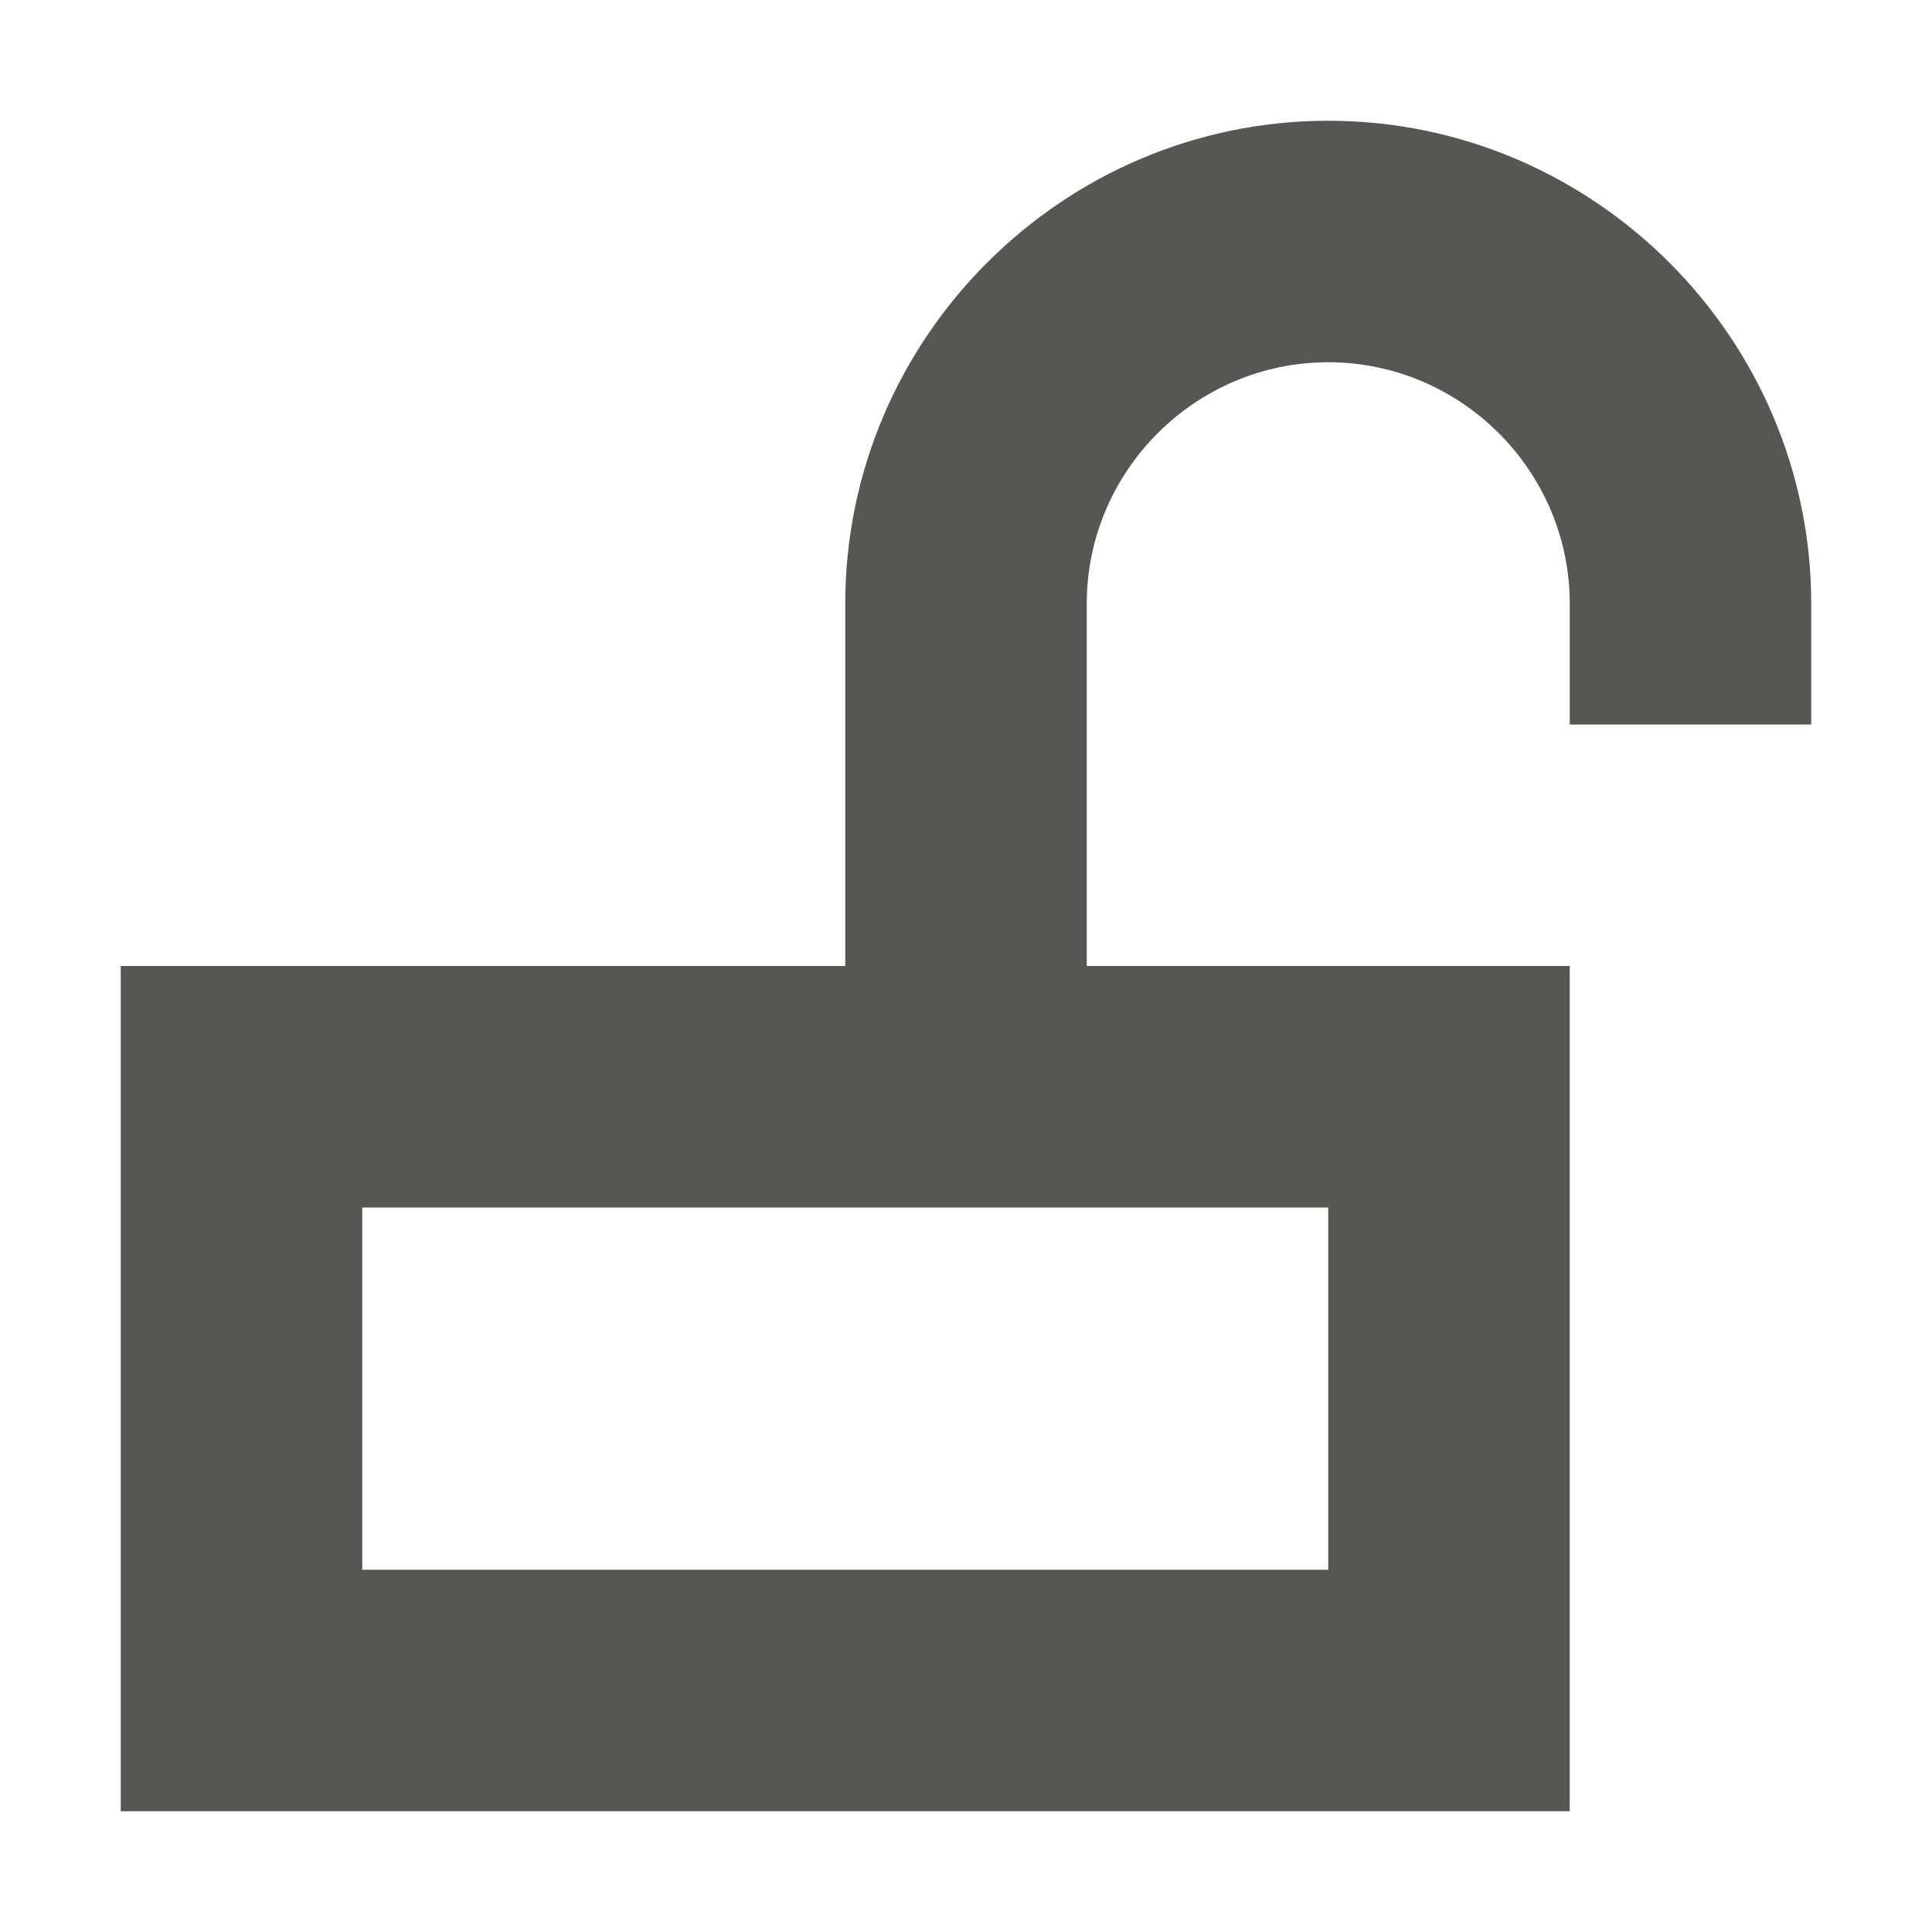
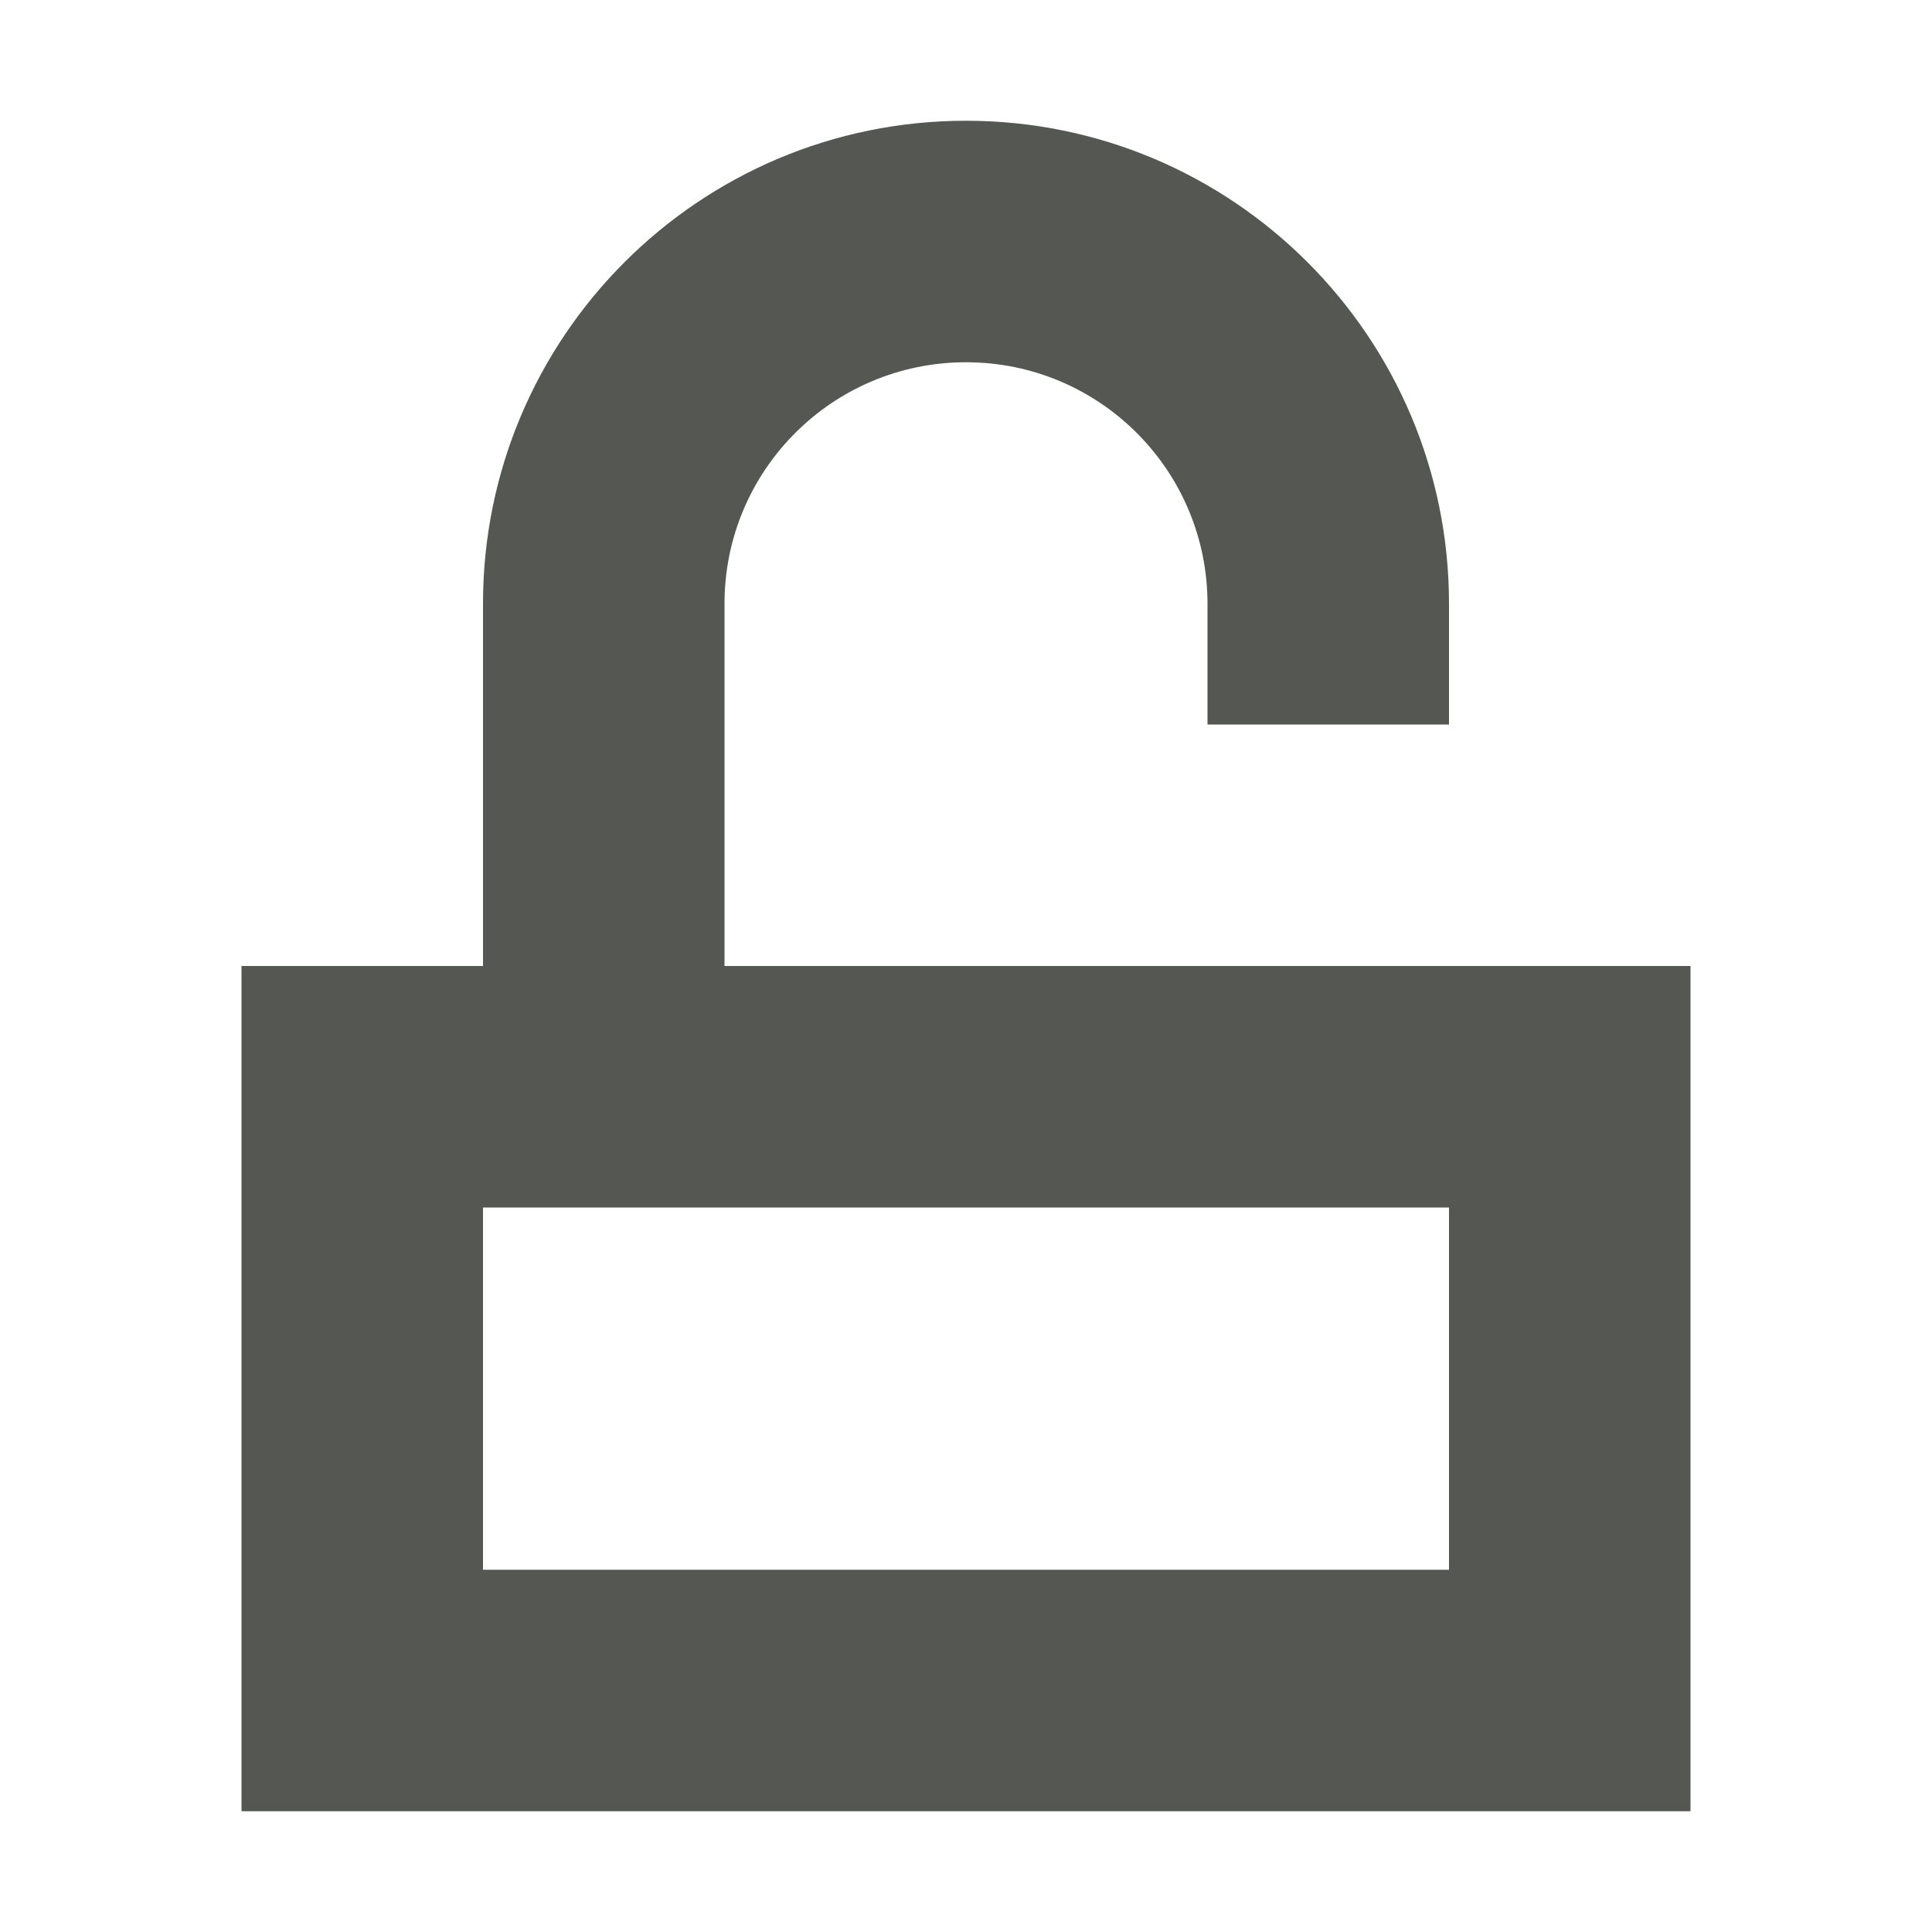
<svg xmlns="http://www.w3.org/2000/svg" viewBox="0 0 16 16">
-   <path style="fill:#555753" d="M 11 1 C 8.8 1 7 2.8 7 5 L 7 8 L 1 8 L 1 15 L 13 15 L 13 8 L 9 8 L 9 5 C 9 3.9 9.9 3 11 3 C 12.1 3 13 3.9 13 5 L 13 6 L 15 6 L 15 5 C 15 2.8 13.2 1 11 1 z M 3 10 L 11 10 L 11 13 L 3 13 L 3 10 z " />
+   <path style="fill:#555753" d="M 8 1 C 5.791 1 4 2.791 4 5 L 4 8 L 2 8 L 2 15 L 14 15 L 14 8 L 6 8 L 6 5 C 6 3.895 6.895 3 8 3 C 9.105 3 10 3.895 10 5 L 10 6 L 12 6 L 12 5 C 12 2.791 10.209 1 8 1 z M 4 10 L 12 10 L 12 13 L 4 13 L 4 10 z " />
</svg>
